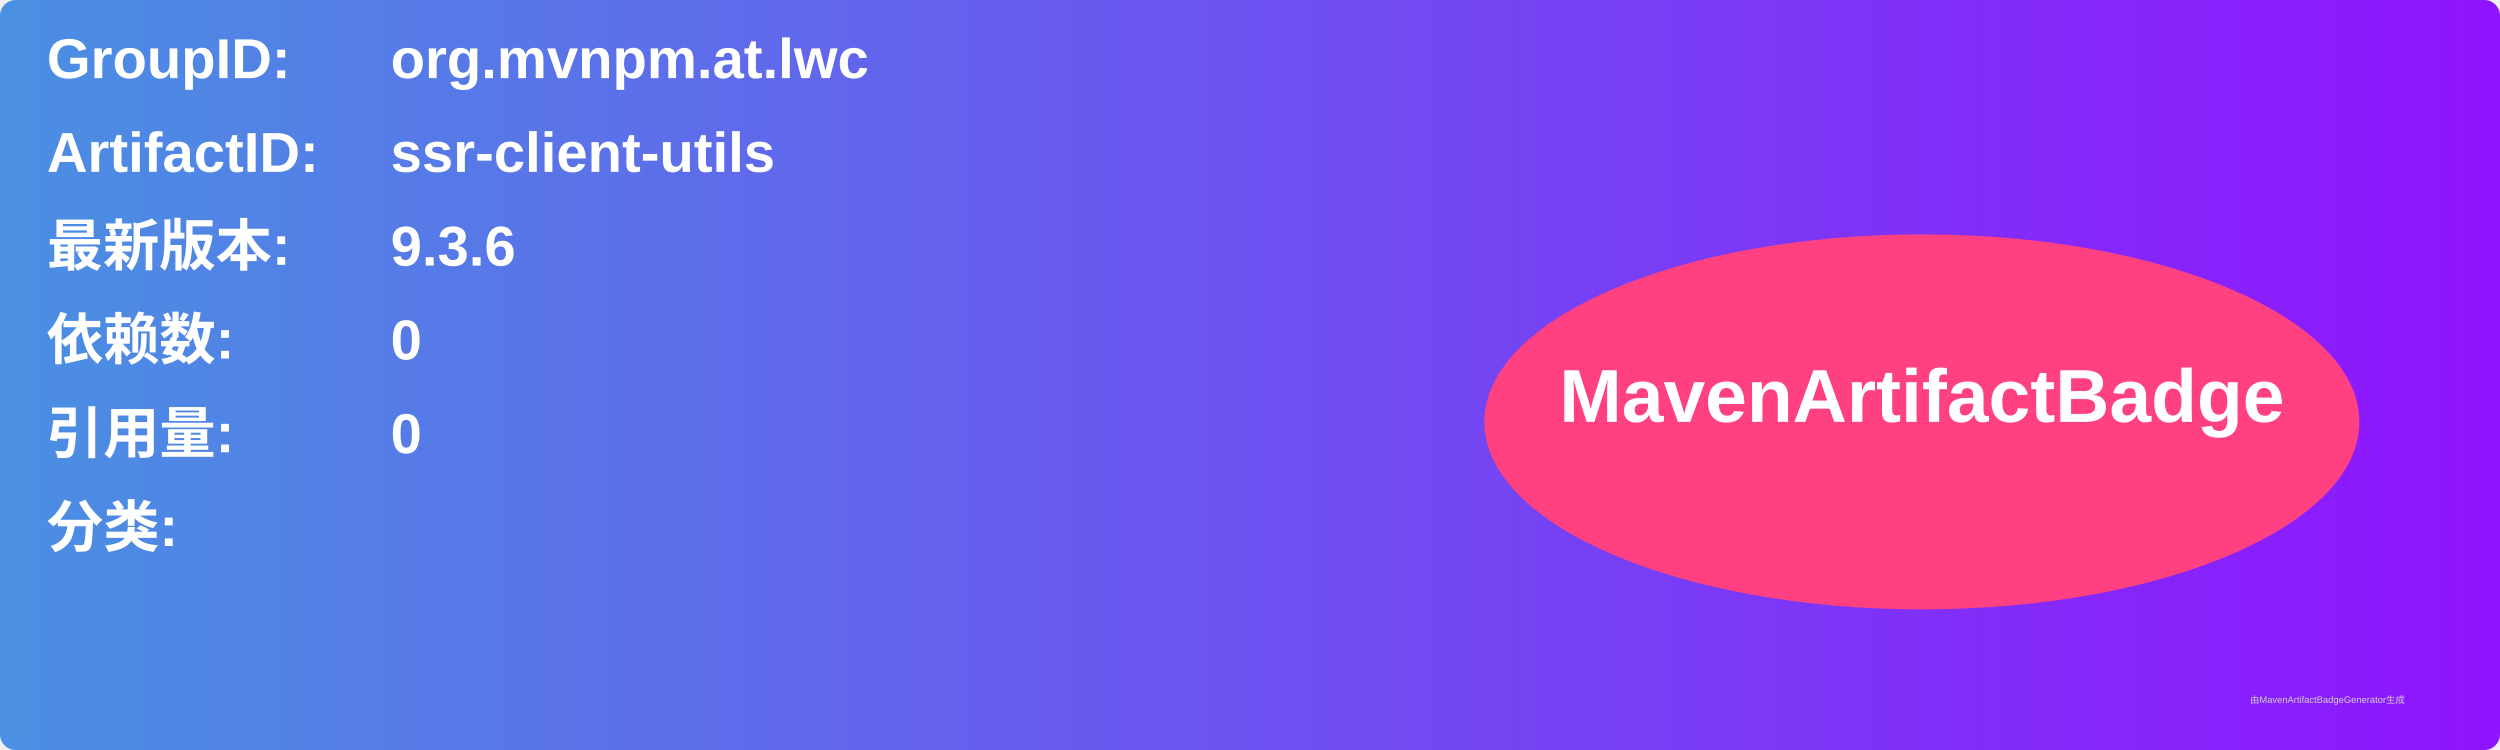
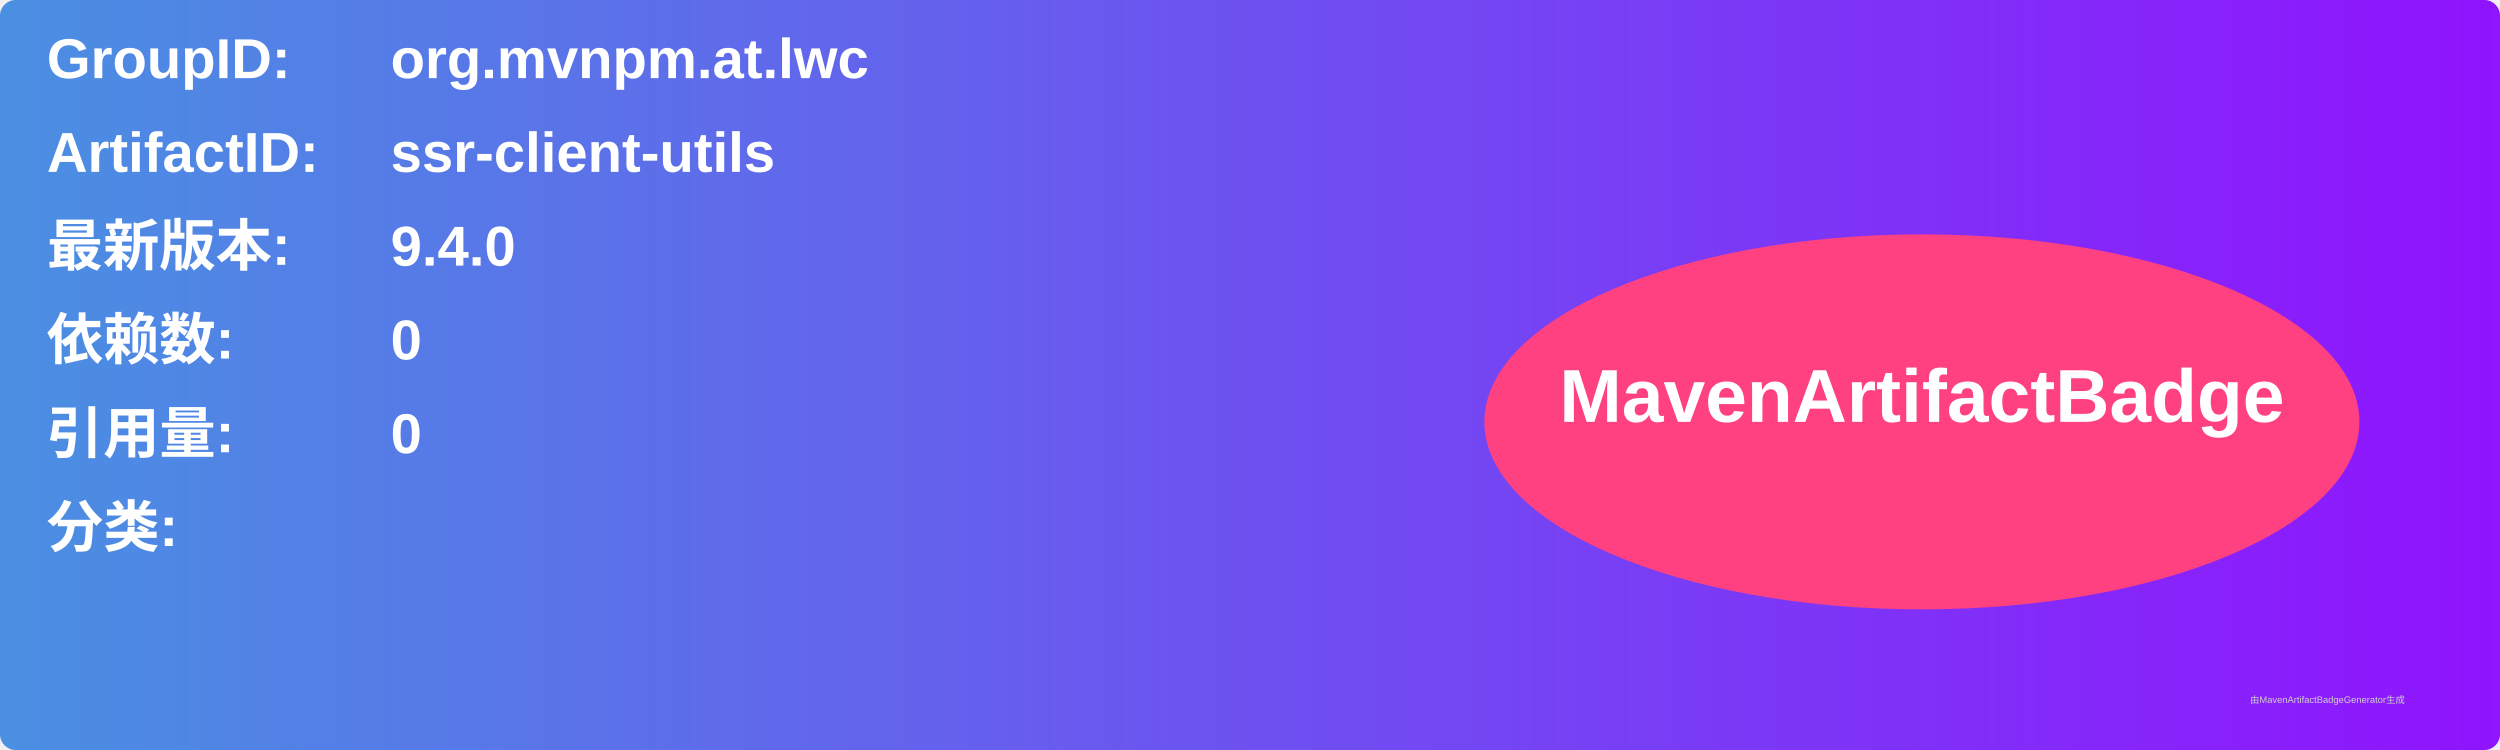
<svg xmlns="http://www.w3.org/2000/svg" width="800" height="240" viewBox="0 0 800 240">
  <linearGradient id="grad" x1="0%" y1="0%" x2="100%" y2="0%">
    <stop offset="0%" stop-color="#4a90e2" />
    <stop offset="100%" stop-color="#9013fe" />
  </linearGradient>
  <rect width="100%" height="100%" rx="5" ry="5" fill="url(#grad)" />
  <g transform="translate(15, 15)">
    <text x="0" y="10" font-family="Arial" font-size="18" fill="white" font-weight="bold" width="260">GroupID:</text>
    <text x="110" y="10" font-family="Arial" font-size="18" fill="white" font-weight="bold" width="460">org.mvnpm.at.lwc</text>
    <text x="0" y="40" font-family="Arial" font-size="18" fill="white" font-weight="bold" width="260">ArtifactID:</text>
    <text x="110" y="40" font-family="Arial" font-size="18" fill="white" font-weight="bold" width="460">ssr-client-utils</text>
    <text x="0" y="70" font-family="Arial" font-size="18" fill="white" font-weight="bold">最新版本:</text>
    <text x="110" y="70" font-family="Arial" font-size="18" fill="white" font-weight="bold">
-       <tspan font-weight="bold">9.3.6</tspan>
+       <tspan font-weight="bold">9.4.0</tspan>
    </text>
    <text x="0" y="100" font-family="Arial" font-size="18" fill="white" font-weight="bold">依赖数: </text>
    <text x="110" y="100" font-family="Arial" font-size="18" fill="white">
      <tspan font-weight="bold">0</tspan>
    </text>
    <text x="0" y="130" font-family="Arial" font-size="18" fill="white" font-weight="bold">引用量: </text>
    <text x="110" y="130" font-family="Arial" font-size="18" fill="white">
      <tspan font-weight="bold">0</tspan>
    </text>
    <text x="0" y="160" font-family="Arial" font-size="18" fill="white" font-weight="bold">分类:</text>
    <text x="10" y="190" font-family="Arial" font-size="10" fill="white">
      <tspan font-weight="bold" />
    </text>
    <ellipse cx="600" cy="120" rx="140" ry="60" fill="#ff4081" />
    <text x="600" y="120" text-anchor="middle" font-family="Arial" font-size="24" fill="white" font-weight="bold">MavenArtifactBadge</text>
  </g>
  <text x="720" y="225" font-family="Arial" font-size="3" fill="#d0d0d0">由MavenArtifactBadgeGenerator生成</text>
</svg>
